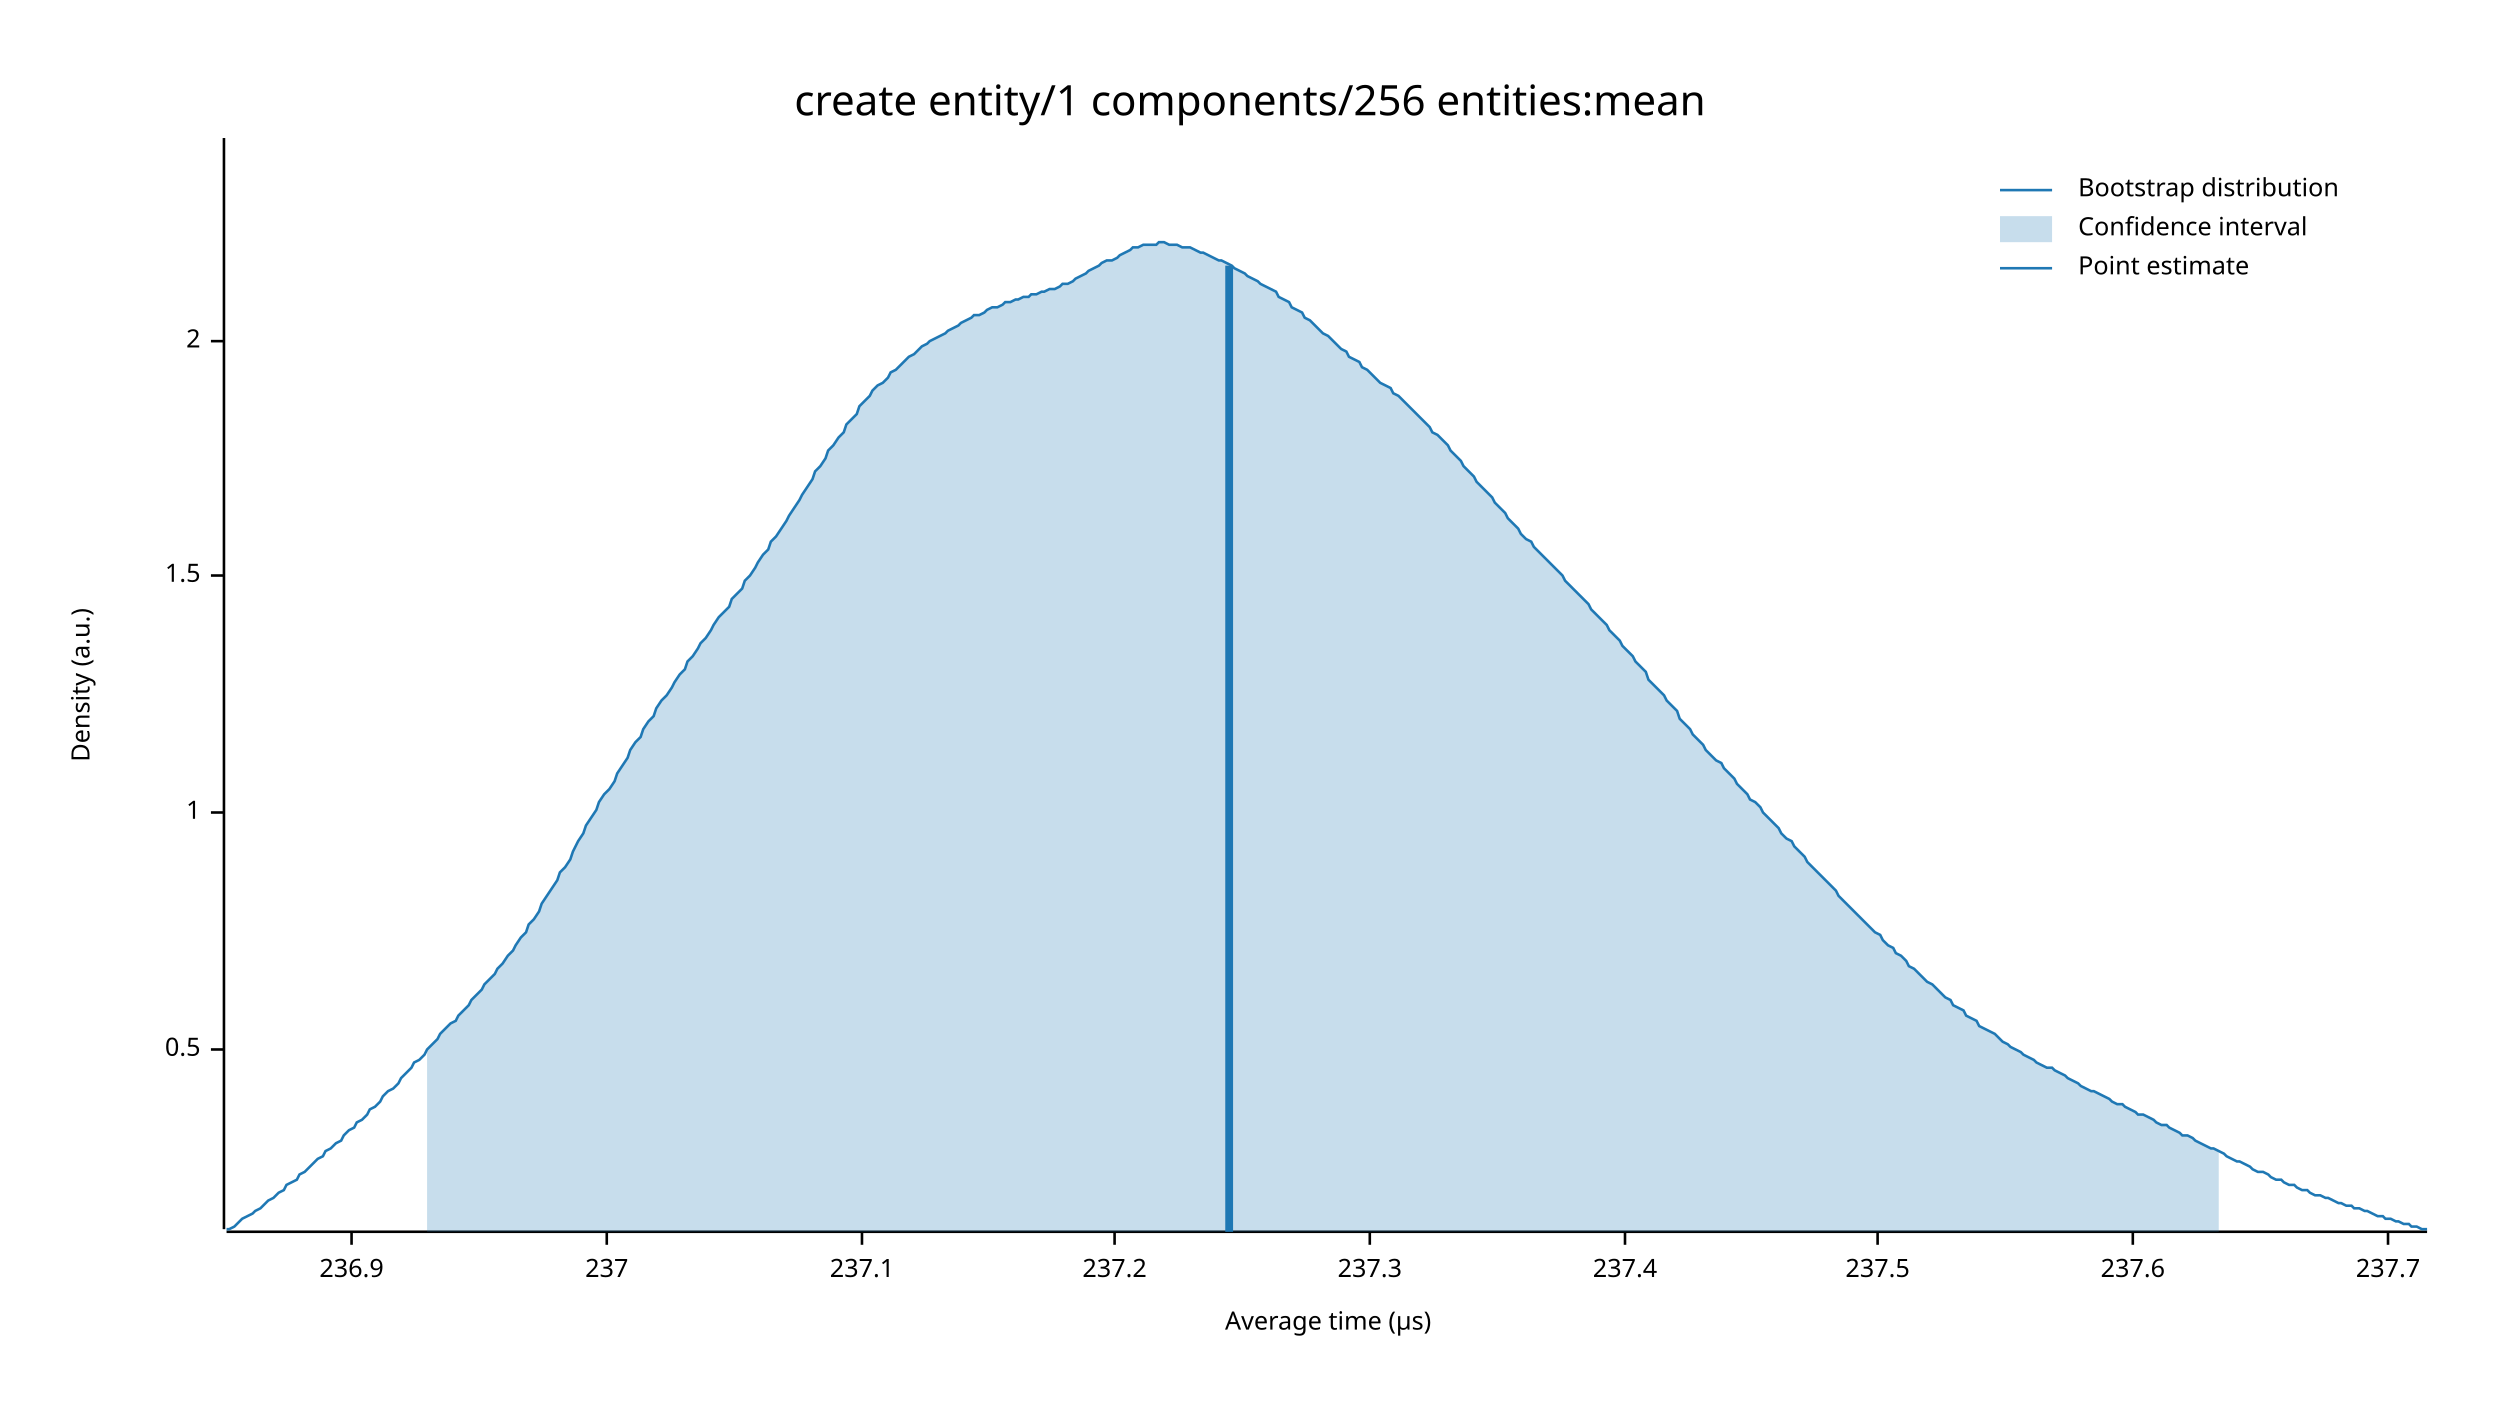
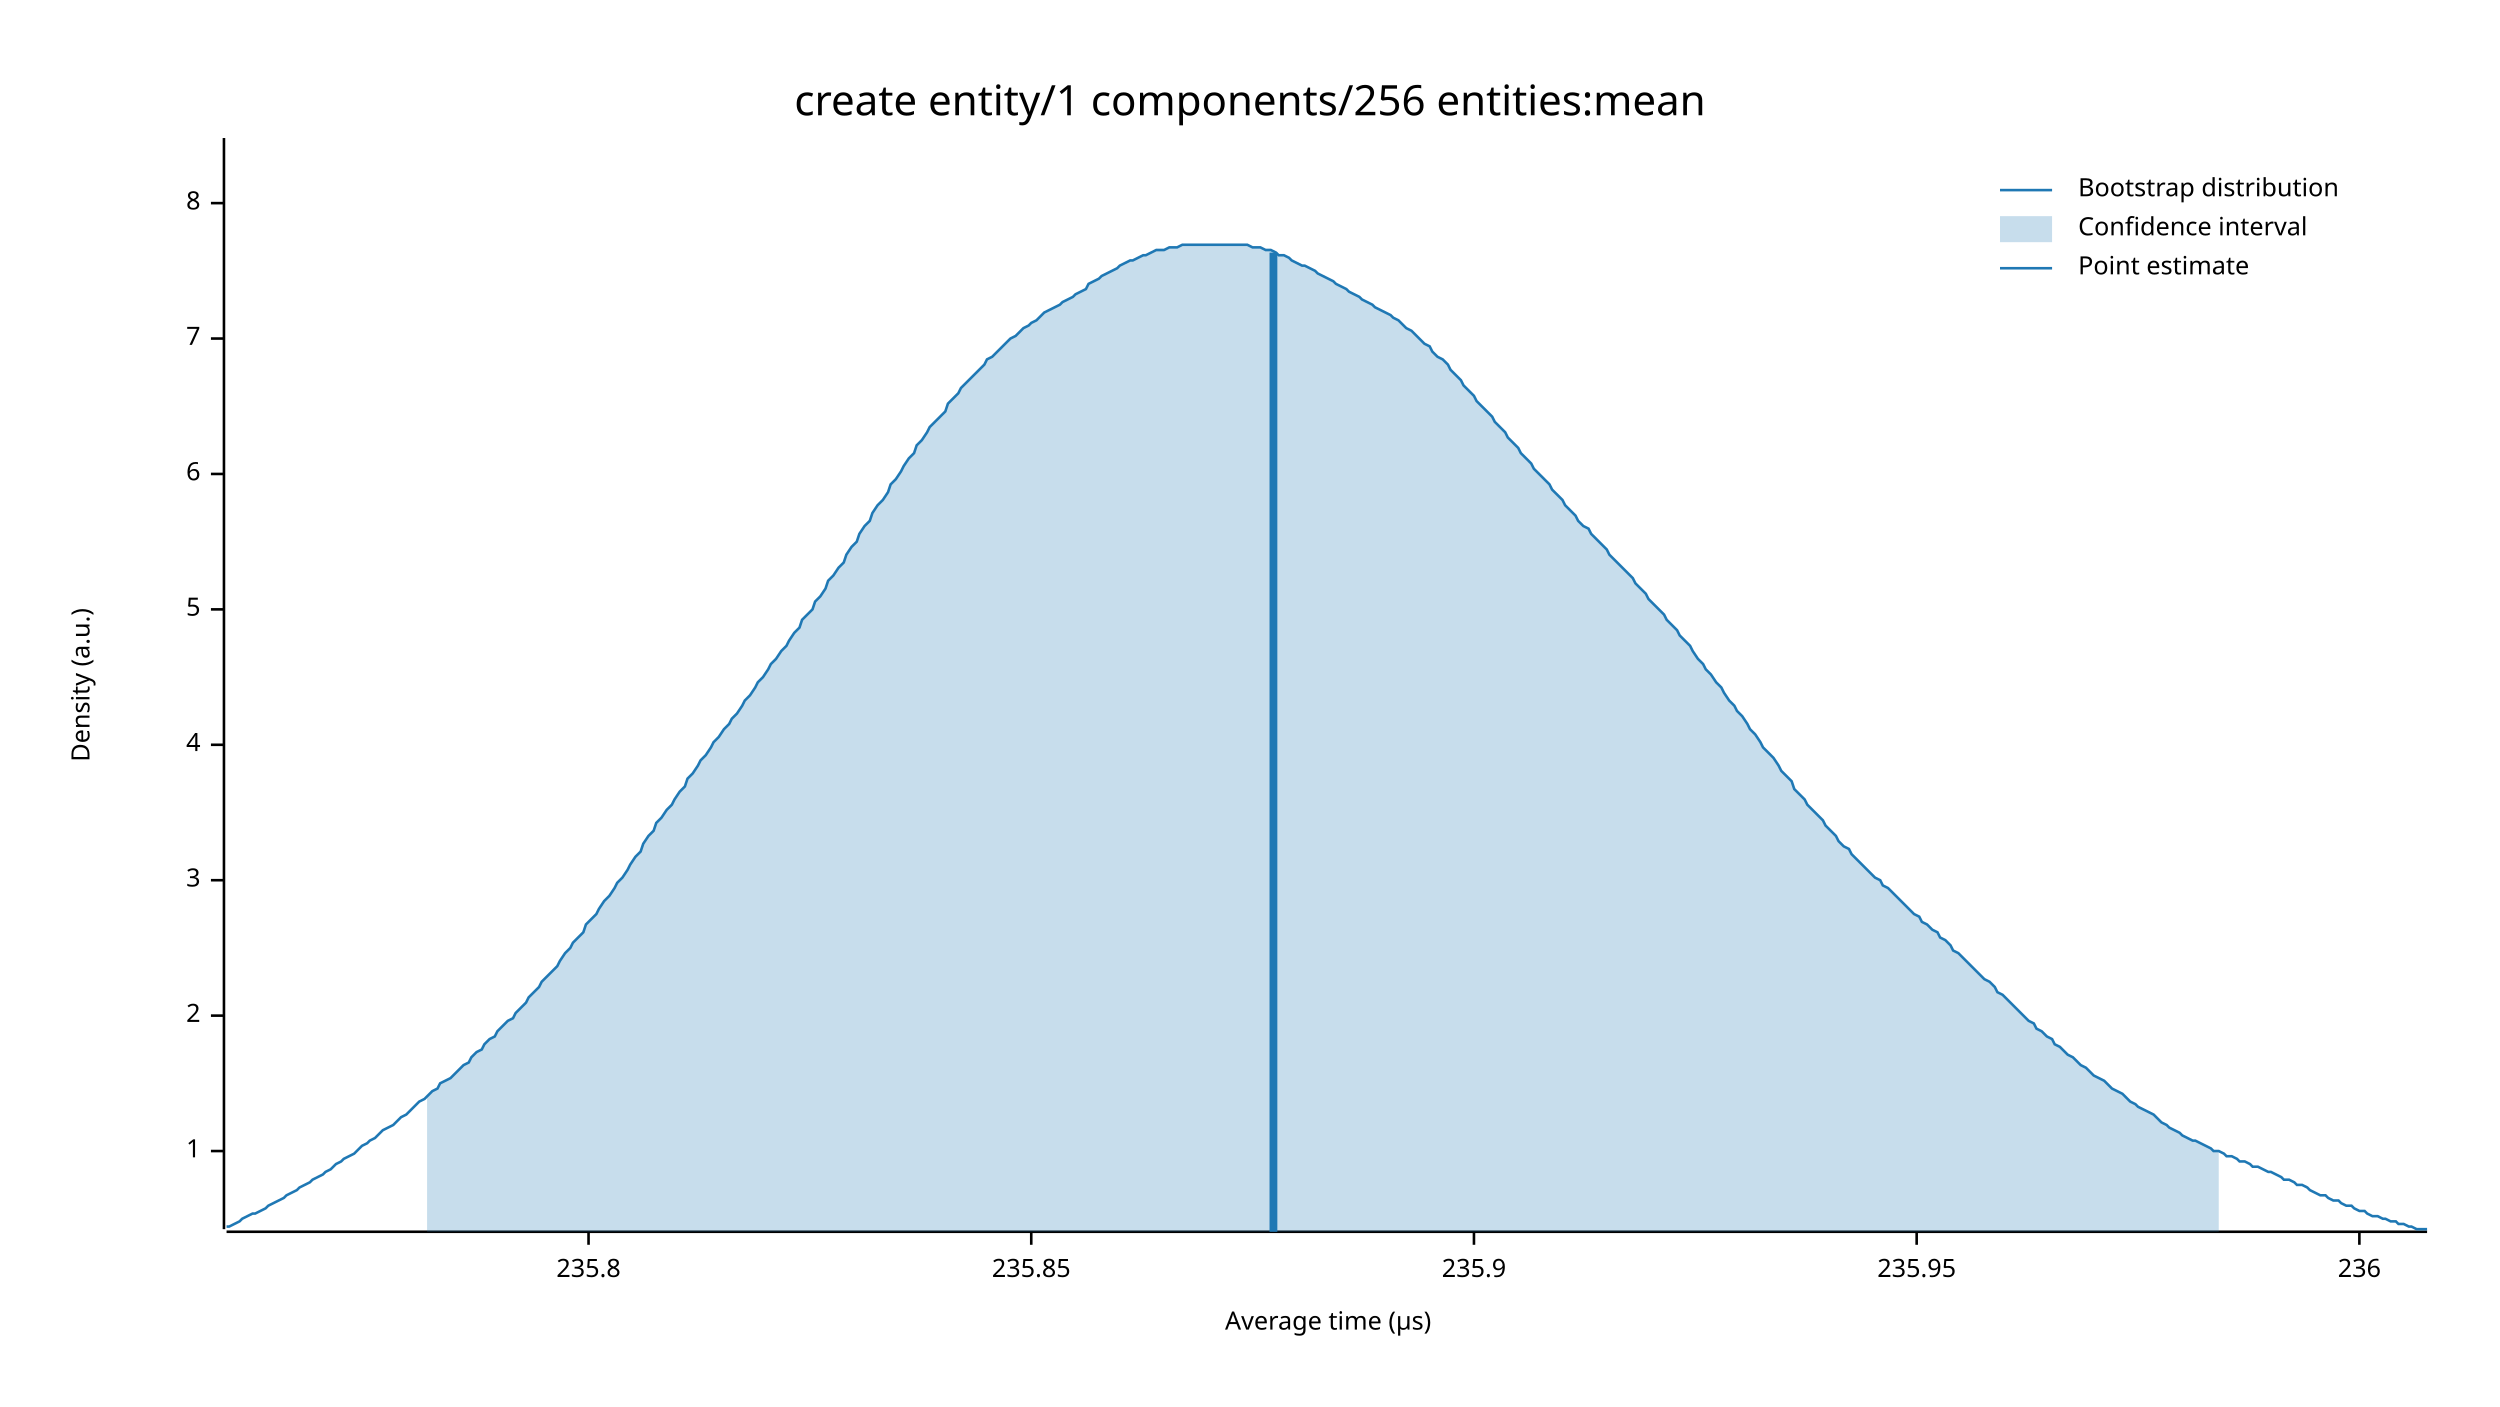
<svg xmlns="http://www.w3.org/2000/svg" width="960" height="540" viewBox="0 0 960 540">
  <text x="480" y="32" dy="0.76em" text-anchor="middle" font-family="sans-serif" font-size="16.129" opacity="1" fill="#000000">
create entity/1 components/256 entities:mean
</text>
  <text x="27" y="263" dy="0.76em" text-anchor="middle" font-family="sans-serif" font-size="9.677" opacity="1" fill="#000000" transform="rotate(270, 27, 263)">
Density (a.u.)
</text>
  <text x="510" y="513" dy="-0.5ex" text-anchor="middle" font-family="sans-serif" font-size="9.677" opacity="1" fill="#000000">
Average time (µs)
</text>
  <polyline fill="none" opacity="1" stroke="#000000" stroke-width="1" points="86,53 86,472 " />
-   <text x="77" y="403" dy="0.5ex" text-anchor="end" font-family="sans-serif" font-size="9.677" opacity="1" fill="#000000">
- 0.5
- </text>
-   <polyline fill="none" opacity="1" stroke="#000000" stroke-width="1" points="81,403 86,403 " />
-   <text x="77" y="312" dy="0.5ex" text-anchor="end" font-family="sans-serif" font-size="9.677" opacity="1" fill="#000000">
+   <text x="77" y="442" dy="0.5ex" text-anchor="end" font-family="sans-serif" font-size="9.677" opacity="1" fill="#000000">
1
</text>
-   <polyline fill="none" opacity="1" stroke="#000000" stroke-width="1" points="81,312 86,312 " />
-   <text x="77" y="221" dy="0.5ex" text-anchor="end" font-family="sans-serif" font-size="9.677" opacity="1" fill="#000000">
- 1.5
- </text>
-   <polyline fill="none" opacity="1" stroke="#000000" stroke-width="1" points="81,221 86,221 " />
-   <text x="77" y="131" dy="0.5ex" text-anchor="end" font-family="sans-serif" font-size="9.677" opacity="1" fill="#000000">
+   <polyline fill="none" opacity="1" stroke="#000000" stroke-width="1" points="81,442 86,442 " />
+   <text x="77" y="390" dy="0.5ex" text-anchor="end" font-family="sans-serif" font-size="9.677" opacity="1" fill="#000000">
2
</text>
-   <polyline fill="none" opacity="1" stroke="#000000" stroke-width="1" points="81,131 86,131 " />
+   <polyline fill="none" opacity="1" stroke="#000000" stroke-width="1" points="81,390 86,390 " />
+   <text x="77" y="338" dy="0.5ex" text-anchor="end" font-family="sans-serif" font-size="9.677" opacity="1" fill="#000000">
+ 3
+ </text>
+   <polyline fill="none" opacity="1" stroke="#000000" stroke-width="1" points="81,338 86,338 " />
+   <text x="77" y="286" dy="0.5ex" text-anchor="end" font-family="sans-serif" font-size="9.677" opacity="1" fill="#000000">
+ 4
+ </text>
+   <polyline fill="none" opacity="1" stroke="#000000" stroke-width="1" points="81,286 86,286 " />
+   <text x="77" y="234" dy="0.5ex" text-anchor="end" font-family="sans-serif" font-size="9.677" opacity="1" fill="#000000">
+ 5
+ </text>
+   <polyline fill="none" opacity="1" stroke="#000000" stroke-width="1" points="81,234 86,234 " />
+   <text x="77" y="182" dy="0.5ex" text-anchor="end" font-family="sans-serif" font-size="9.677" opacity="1" fill="#000000">
+ 6
+ </text>
+   <polyline fill="none" opacity="1" stroke="#000000" stroke-width="1" points="81,182 86,182 " />
+   <text x="77" y="130" dy="0.5ex" text-anchor="end" font-family="sans-serif" font-size="9.677" opacity="1" fill="#000000">
+ 7
+ </text>
+   <polyline fill="none" opacity="1" stroke="#000000" stroke-width="1" points="81,130 86,130 " />
+   <text x="77" y="78" dy="0.5ex" text-anchor="end" font-family="sans-serif" font-size="9.677" opacity="1" fill="#000000">
+ 8
+ </text>
+   <polyline fill="none" opacity="1" stroke="#000000" stroke-width="1" points="81,78 86,78 " />
  <polyline fill="none" opacity="1" stroke="#000000" stroke-width="1" points="87,473 932,473 " />
-   <text x="135" y="483" dy="0.76em" text-anchor="middle" font-family="sans-serif" font-size="9.677" opacity="1" fill="#000000">
- 236.9
+   <text x="226" y="483" dy="0.76em" text-anchor="middle" font-family="sans-serif" font-size="9.677" opacity="1" fill="#000000">
+ 235.8
</text>
-   <polyline fill="none" opacity="1" stroke="#000000" stroke-width="1" points="135,473 135,478 " />
-   <text x="233" y="483" dy="0.76em" text-anchor="middle" font-family="sans-serif" font-size="9.677" opacity="1" fill="#000000">
- 237
+   <polyline fill="none" opacity="1" stroke="#000000" stroke-width="1" points="226,473 226,478 " />
+   <text x="396" y="483" dy="0.76em" text-anchor="middle" font-family="sans-serif" font-size="9.677" opacity="1" fill="#000000">
+ 235.85
</text>
-   <polyline fill="none" opacity="1" stroke="#000000" stroke-width="1" points="233,473 233,478 " />
-   <text x="331" y="483" dy="0.76em" text-anchor="middle" font-family="sans-serif" font-size="9.677" opacity="1" fill="#000000">
- 237.1
+   <polyline fill="none" opacity="1" stroke="#000000" stroke-width="1" points="396,473 396,478 " />
+   <text x="566" y="483" dy="0.76em" text-anchor="middle" font-family="sans-serif" font-size="9.677" opacity="1" fill="#000000">
+ 235.9
</text>
-   <polyline fill="none" opacity="1" stroke="#000000" stroke-width="1" points="331,473 331,478 " />
-   <text x="428" y="483" dy="0.76em" text-anchor="middle" font-family="sans-serif" font-size="9.677" opacity="1" fill="#000000">
- 237.2
+   <polyline fill="none" opacity="1" stroke="#000000" stroke-width="1" points="566,473 566,478 " />
+   <text x="736" y="483" dy="0.76em" text-anchor="middle" font-family="sans-serif" font-size="9.677" opacity="1" fill="#000000">
+ 235.95
</text>
-   <polyline fill="none" opacity="1" stroke="#000000" stroke-width="1" points="428,473 428,478 " />
-   <text x="526" y="483" dy="0.76em" text-anchor="middle" font-family="sans-serif" font-size="9.677" opacity="1" fill="#000000">
- 237.3
+   <polyline fill="none" opacity="1" stroke="#000000" stroke-width="1" points="736,473 736,478 " />
+   <text x="906" y="483" dy="0.76em" text-anchor="middle" font-family="sans-serif" font-size="9.677" opacity="1" fill="#000000">
+ 236
</text>
-   <polyline fill="none" opacity="1" stroke="#000000" stroke-width="1" points="526,473 526,478 " />
-   <text x="624" y="483" dy="0.76em" text-anchor="middle" font-family="sans-serif" font-size="9.677" opacity="1" fill="#000000">
- 237.4
- </text>
-   <polyline fill="none" opacity="1" stroke="#000000" stroke-width="1" points="624,473 624,478 " />
-   <text x="721" y="483" dy="0.76em" text-anchor="middle" font-family="sans-serif" font-size="9.677" opacity="1" fill="#000000">
- 237.5
- </text>
-   <polyline fill="none" opacity="1" stroke="#000000" stroke-width="1" points="721,473 721,478 " />
-   <text x="819" y="483" dy="0.76em" text-anchor="middle" font-family="sans-serif" font-size="9.677" opacity="1" fill="#000000">
- 237.6
- </text>
-   <polyline fill="none" opacity="1" stroke="#000000" stroke-width="1" points="819,473 819,478 " />
-   <text x="917" y="483" dy="0.76em" text-anchor="middle" font-family="sans-serif" font-size="9.677" opacity="1" fill="#000000">
- 237.7
- </text>
-   <polyline fill="none" opacity="1" stroke="#000000" stroke-width="1" points="917,473 917,478 " />
-   <polyline fill="none" opacity="1" stroke="#1F78B4" stroke-width="1" points="87,472 88,472 90,471 92,469 93,468 95,467 97,466 98,465 100,464 102,462 103,461 105,460 107,458 109,457 110,455 112,454 114,453 115,451 117,450 119,448 120,447 122,445 124,444 125,442 127,441 129,439 131,438 132,436 134,434 136,433 137,431 139,430 141,428 142,426 144,425 146,423 147,421 149,419 151,418 153,416 154,414 156,412 158,410 159,408 161,407 163,405 164,403 166,401 168,399 169,397 171,395 173,393 175,392 176,390 178,388 180,386 181,384 183,382 185,380 186,378 188,376 190,374 191,372 193,370 195,367 197,365 198,363 200,360 202,358 203,355 205,353 207,350 208,347 210,344 212,341 214,338 215,335 217,333 219,330 220,327 222,323 224,320 225,317 227,314 229,311 230,308 232,305 234,303 236,300 237,297 239,294 241,291 242,288 244,285 246,283 247,280 249,277 251,275 252,272 254,269 256,267 258,264 259,262 261,259 263,257 264,254 266,252 268,249 269,247 271,245 273,242 274,240 276,237 278,235 280,233 281,230 283,228 285,226 286,223 288,221 290,218 291,216 293,213 295,211 296,208 298,206 300,203 302,200 303,198 305,195 307,192 308,190 310,187 312,184 313,181 315,179 317,176 318,173 320,171 322,168 324,166 325,163 327,161 329,159 330,156 332,154 334,152 335,150 337,148 339,147 341,145 342,143 344,142 346,140 347,139 349,137 351,136 352,135 354,133 356,132 357,131 359,130 361,129 363,128 364,127 366,126 368,125 369,124 371,123 373,122 374,121 376,121 378,120 379,119 381,118 383,118 385,117 386,116 388,116 390,115 391,115 393,114 395,114 396,113 398,113 400,112 401,112 403,111 405,111 407,110 408,109 410,109 412,108 413,107 415,106 417,105 418,104 420,103 422,102 423,101 425,100 427,100 429,99 430,98 432,97 434,96 435,95 437,95 439,94 440,94 442,94 444,94 445,93 447,93 449,94 451,94 452,94 454,95 456,95 457,95 459,96 461,97 462,97 464,98 466,99 468,100 469,100 471,101 473,102 474,103 476,104 478,105 479,106 481,107 483,108 484,109 486,110 488,111 490,112 491,114 493,115 495,116 496,118 498,119 500,120 501,122 503,123 505,125 506,126 508,128 510,129 512,131 513,132 515,134 517,135 518,137 520,138 522,139 523,141 525,142 527,144 528,145 530,147 532,148 534,149 535,151 537,152 539,154 540,155 542,157 544,159 545,160 547,162 549,164 550,166 552,167 554,169 556,171 557,173 559,175 561,177 562,179 564,181 566,183 567,185 569,187 571,189 573,191 574,193 576,195 578,197 579,199 581,201 583,203 584,205 586,207 588,208 589,210 591,212 593,214 595,216 596,217 598,219 600,221 601,223 603,225 605,227 606,228 608,230 610,232 611,234 613,236 615,238 617,240 618,242 620,244 622,246 623,248 625,250 627,252 628,254 630,256 632,258 633,261 635,263 637,265 639,267 640,269 642,271 644,273 645,276 647,278 649,280 650,282 652,284 654,286 655,288 657,290 659,292 661,293 662,295 664,297 666,299 667,301 669,303 671,305 672,307 674,308 676,310 677,312 679,314 681,316 683,318 684,320 686,322 688,323 689,325 691,327 693,329 694,331 696,333 698,335 700,337 701,338 703,340 705,342 706,344 708,346 710,348 711,349 713,351 715,353 716,354 718,356 720,358 722,359 723,361 725,363 727,364 728,366 730,367 732,369 733,371 735,372 737,374 738,375 740,377 742,378 744,380 745,381 747,383 749,384 750,386 752,387 754,388 755,390 757,391 759,392 760,394 762,395 764,396 766,397 767,398 769,400 771,401 772,402 774,403 776,404 777,405 779,406 781,407 782,408 784,409 786,410 788,410 789,411 791,412 793,413 794,414 796,415 798,416 799,417 801,418 803,419 804,419 806,420 808,421 810,422 811,423 813,424 815,424 816,425 818,426 820,427 821,428 823,428 825,429 827,430 828,431 830,432 832,432 833,433 835,434 837,435 838,436 840,436 842,437 843,438 845,439 847,440 849,441 850,441 852,442 854,443 855,444 857,445 859,446 860,446 862,447 864,448 865,449 867,450 869,450 871,451 872,452 874,453 876,453 877,454 879,455 881,455 882,456 884,457 886,457 887,458 889,459 891,459 893,460 894,460 896,461 898,462 899,462 901,463 903,463 904,464 906,464 908,465 909,465 911,466 913,467 915,467 916,468 918,468 920,469 921,469 923,470 925,470 926,471 928,471 930,472 932,472 " />
-   <polygon opacity="0.25" fill="#1F78B4" points="164,403 166,401 168,399 169,397 171,395 173,393 175,392 176,390 178,388 180,386 181,384 183,382 185,380 186,378 188,376 190,374 191,372 193,370 195,367 197,365 198,363 200,360 202,358 203,355 205,353 207,350 208,347 210,344 212,341 214,338 215,335 217,333 219,330 220,327 222,323 224,320 225,317 227,314 229,311 230,308 232,305 234,303 236,300 237,297 239,294 241,291 242,288 244,285 246,283 247,280 249,277 251,275 252,272 254,269 256,267 258,264 259,262 261,259 263,257 264,254 266,252 268,249 269,247 271,245 273,242 274,240 276,237 278,235 280,233 281,230 283,228 285,226 286,223 288,221 290,218 291,216 293,213 295,211 296,208 298,206 300,203 302,200 303,198 305,195 307,192 308,190 310,187 312,184 313,181 315,179 317,176 318,173 320,171 322,168 324,166 325,163 327,161 329,159 330,156 332,154 334,152 335,150 337,148 339,147 341,145 342,143 344,142 346,140 347,139 349,137 351,136 352,135 354,133 356,132 357,131 359,130 361,129 363,128 364,127 366,126 368,125 369,124 371,123 373,122 374,121 376,121 378,120 379,119 381,118 383,118 385,117 386,116 388,116 390,115 391,115 393,114 395,114 396,113 398,113 400,112 401,112 403,111 405,111 407,110 408,109 410,109 412,108 413,107 415,106 417,105 418,104 420,103 422,102 423,101 425,100 427,100 429,99 430,98 432,97 434,96 435,95 437,95 439,94 440,94 442,94 444,94 445,93 447,93 449,94 451,94 452,94 454,95 456,95 457,95 459,96 461,97 462,97 464,98 466,99 468,100 469,100 471,101 473,102 474,103 476,104 478,105 479,106 481,107 483,108 484,109 486,110 488,111 490,112 491,114 493,115 495,116 496,118 498,119 500,120 501,122 503,123 505,125 506,126 508,128 510,129 512,131 513,132 515,134 517,135 518,137 520,138 522,139 523,141 525,142 527,144 528,145 530,147 532,148 534,149 535,151 537,152 539,154 540,155 542,157 544,159 545,160 547,162 549,164 550,166 552,167 554,169 556,171 557,173 559,175 561,177 562,179 564,181 566,183 567,185 569,187 571,189 573,191 574,193 576,195 578,197 579,199 581,201 583,203 584,205 586,207 588,208 589,210 591,212 593,214 595,216 596,217 598,219 600,221 601,223 603,225 605,227 606,228 608,230 610,232 611,234 613,236 615,238 617,240 618,242 620,244 622,246 623,248 625,250 627,252 628,254 630,256 632,258 633,261 635,263 637,265 639,267 640,269 642,271 644,273 645,276 647,278 649,280 650,282 652,284 654,286 655,288 657,290 659,292 661,293 662,295 664,297 666,299 667,301 669,303 671,305 672,307 674,308 676,310 677,312 679,314 681,316 683,318 684,320 686,322 688,323 689,325 691,327 693,329 694,331 696,333 698,335 700,337 701,338 703,340 705,342 706,344 708,346 710,348 711,349 713,351 715,353 716,354 718,356 720,358 722,359 723,361 725,363 727,364 728,366 730,367 732,369 733,371 735,372 737,374 738,375 740,377 742,378 744,380 745,381 747,383 749,384 750,386 752,387 754,388 755,390 757,391 759,392 760,394 762,395 764,396 766,397 767,398 769,400 771,401 772,402 774,403 776,404 777,405 779,406 781,407 782,408 784,409 786,410 788,410 789,411 791,412 793,413 794,414 796,415 798,416 799,417 801,418 803,419 804,419 806,420 808,421 810,422 811,423 813,424 815,424 816,425 818,426 820,427 821,428 823,428 825,429 827,430 828,431 830,432 832,432 833,433 835,434 837,435 838,436 840,436 842,437 843,438 845,439 847,440 849,441 850,441 852,442 852,473 164,473 " />
-   <polyline fill="none" opacity="1" stroke="#1F78B4" stroke-width="3" points="472,473 472,102 " />
+   <polyline fill="none" opacity="1" stroke="#000000" stroke-width="1" points="906,473 906,478 " />
+   <polyline fill="none" opacity="1" stroke="#1F78B4" stroke-width="1" points="87,471 88,471 90,470 92,469 93,468 95,467 97,466 98,466 100,465 102,464 103,463 105,462 107,461 109,460 110,459 112,458 114,457 115,456 117,455 119,454 120,453 122,452 124,451 125,450 127,449 129,447 131,446 132,445 134,444 136,443 137,442 139,440 141,439 142,438 144,437 146,435 147,434 149,433 151,432 153,430 154,429 156,428 158,426 159,425 161,423 163,422 164,421 166,419 168,418 169,416 171,415 173,414 175,412 176,411 178,409 180,408 181,406 183,404 185,403 186,401 188,399 190,398 191,396 193,394 195,392 197,391 198,389 200,387 202,385 203,383 205,381 207,379 208,377 210,375 212,373 214,371 215,369 217,366 219,364 220,362 222,360 224,358 225,355 227,353 229,351 230,349 232,346 234,344 236,341 237,339 239,337 241,334 242,332 244,329 246,327 247,324 249,321 251,319 252,316 254,314 256,311 258,309 259,307 261,304 263,302 264,299 266,297 268,294 269,292 271,290 273,287 274,285 276,283 278,280 280,278 281,276 283,274 285,271 286,269 288,267 290,264 291,262 293,260 295,257 296,255 298,253 300,250 302,248 303,246 305,243 307,241 308,238 310,236 312,234 313,231 315,229 317,226 318,223 320,221 322,218 324,216 325,213 327,210 329,208 330,205 332,202 334,200 335,197 337,194 339,192 341,189 342,186 344,184 346,181 347,179 349,176 351,174 352,171 354,169 356,166 357,164 359,162 361,160 363,158 364,155 366,153 368,151 369,149 371,147 373,145 374,144 376,142 378,140 379,138 381,137 383,135 385,133 386,132 388,130 390,129 391,128 393,126 395,125 396,124 398,123 400,121 401,120 403,119 405,118 407,117 408,116 410,115 412,114 413,113 415,112 417,111 418,109 420,108 422,107 423,106 425,105 427,104 429,103 430,102 432,101 434,100 435,100 437,99 439,98 440,98 442,97 444,96 445,96 447,96 449,95 451,95 452,95 454,94 456,94 457,94 459,94 461,94 462,94 464,94 466,94 468,94 469,94 471,94 473,94 474,94 476,94 478,94 479,94 481,95 483,95 484,95 486,96 488,96 490,97 491,98 493,98 495,99 496,100 498,101 500,102 501,102 503,103 505,104 506,105 508,106 510,107 512,108 513,109 515,110 517,111 518,112 520,113 522,114 523,115 525,116 527,117 528,118 530,119 532,120 534,121 535,122 537,123 539,125 540,126 542,127 544,129 545,130 547,132 549,133 550,135 552,137 554,138 556,140 557,142 559,144 561,146 562,148 564,150 566,152 567,154 569,156 571,158 573,160 574,162 576,164 578,166 579,168 581,170 583,172 584,174 586,176 588,178 589,180 591,182 593,184 595,186 596,188 598,190 600,192 601,194 603,196 605,198 606,200 608,202 610,203 611,205 613,207 615,209 617,211 618,213 620,215 622,217 623,218 625,220 627,222 628,224 630,226 632,228 633,230 635,232 637,234 639,236 640,238 642,240 644,242 645,244 647,246 649,248 650,250 652,253 654,255 655,257 657,259 659,262 661,264 662,266 664,269 666,271 667,273 669,275 671,278 672,280 674,282 676,285 677,287 679,289 681,291 683,294 684,296 686,298 688,300 689,303 691,305 693,307 694,309 696,311 698,313 700,315 701,317 703,319 705,321 706,323 708,325 710,326 711,328 713,330 715,332 716,333 718,335 720,337 722,338 723,340 725,341 727,343 728,344 730,346 732,348 733,349 735,351 737,352 738,354 740,355 742,357 744,358 745,360 747,361 749,363 750,365 752,366 754,368 755,369 757,371 759,373 760,374 762,376 764,377 766,379 767,381 769,382 771,384 772,385 774,387 776,389 777,390 779,392 781,393 782,395 784,396 786,398 788,399 789,401 791,402 793,404 794,405 796,406 798,408 799,409 801,410 803,412 804,413 806,414 808,415 810,417 811,418 813,419 815,420 816,421 818,423 820,424 821,425 823,426 825,427 827,428 828,429 830,431 832,432 833,433 835,434 837,435 838,436 840,437 842,438 843,438 845,439 847,440 849,441 850,442 852,442 854,443 855,444 857,444 859,445 860,446 862,446 864,447 865,448 867,448 869,449 871,450 872,450 874,451 876,452 877,453 879,453 881,454 882,455 884,455 886,456 887,457 889,458 891,459 893,459 894,460 896,461 898,461 899,462 901,463 903,463 904,464 906,465 908,465 909,466 911,467 913,467 915,468 916,468 918,469 920,469 921,470 923,470 925,471 926,471 928,472 930,472 932,472 " />
+   <polygon opacity="0.25" fill="#1F78B4" points="164,421 166,419 168,418 169,416 171,415 173,414 175,412 176,411 178,409 180,408 181,406 183,404 185,403 186,401 188,399 190,398 191,396 193,394 195,392 197,391 198,389 200,387 202,385 203,383 205,381 207,379 208,377 210,375 212,373 214,371 215,369 217,366 219,364 220,362 222,360 224,358 225,355 227,353 229,351 230,349 232,346 234,344 236,341 237,339 239,337 241,334 242,332 244,329 246,327 247,324 249,321 251,319 252,316 254,314 256,311 258,309 259,307 261,304 263,302 264,299 266,297 268,294 269,292 271,290 273,287 274,285 276,283 278,280 280,278 281,276 283,274 285,271 286,269 288,267 290,264 291,262 293,260 295,257 296,255 298,253 300,250 302,248 303,246 305,243 307,241 308,238 310,236 312,234 313,231 315,229 317,226 318,223 320,221 322,218 324,216 325,213 327,210 329,208 330,205 332,202 334,200 335,197 337,194 339,192 341,189 342,186 344,184 346,181 347,179 349,176 351,174 352,171 354,169 356,166 357,164 359,162 361,160 363,158 364,155 366,153 368,151 369,149 371,147 373,145 374,144 376,142 378,140 379,138 381,137 383,135 385,133 386,132 388,130 390,129 391,128 393,126 395,125 396,124 398,123 400,121 401,120 403,119 405,118 407,117 408,116 410,115 412,114 413,113 415,112 417,111 418,109 420,108 422,107 423,106 425,105 427,104 429,103 430,102 432,101 434,100 435,100 437,99 439,98 440,98 442,97 444,96 445,96 447,96 449,95 451,95 452,95 454,94 456,94 457,94 459,94 461,94 462,94 464,94 466,94 468,94 469,94 471,94 473,94 474,94 476,94 478,94 479,94 481,95 483,95 484,95 486,96 488,96 490,97 491,98 493,98 495,99 496,100 498,101 500,102 501,102 503,103 505,104 506,105 508,106 510,107 512,108 513,109 515,110 517,111 518,112 520,113 522,114 523,115 525,116 527,117 528,118 530,119 532,120 534,121 535,122 537,123 539,125 540,126 542,127 544,129 545,130 547,132 549,133 550,135 552,137 554,138 556,140 557,142 559,144 561,146 562,148 564,150 566,152 567,154 569,156 571,158 573,160 574,162 576,164 578,166 579,168 581,170 583,172 584,174 586,176 588,178 589,180 591,182 593,184 595,186 596,188 598,190 600,192 601,194 603,196 605,198 606,200 608,202 610,203 611,205 613,207 615,209 617,211 618,213 620,215 622,217 623,218 625,220 627,222 628,224 630,226 632,228 633,230 635,232 637,234 639,236 640,238 642,240 644,242 645,244 647,246 649,248 650,250 652,253 654,255 655,257 657,259 659,262 661,264 662,266 664,269 666,271 667,273 669,275 671,278 672,280 674,282 676,285 677,287 679,289 681,291 683,294 684,296 686,298 688,300 689,303 691,305 693,307 694,309 696,311 698,313 700,315 701,317 703,319 705,321 706,323 708,325 710,326 711,328 713,330 715,332 716,333 718,335 720,337 722,338 723,340 725,341 727,343 728,344 730,346 732,348 733,349 735,351 737,352 738,354 740,355 742,357 744,358 745,360 747,361 749,363 750,365 752,366 754,368 755,369 757,371 759,373 760,374 762,376 764,377 766,379 767,381 769,382 771,384 772,385 774,387 776,389 777,390 779,392 781,393 782,395 784,396 786,398 788,399 789,401 791,402 793,404 794,405 796,406 798,408 799,409 801,410 803,412 804,413 806,414 808,415 810,417 811,418 813,419 815,420 816,421 818,423 820,424 821,425 823,426 825,427 827,428 828,429 830,431 832,432 833,433 835,434 837,435 838,436 840,437 842,438 843,438 845,439 847,440 849,441 850,442 852,442 852,473 164,473 " />
+   <polyline fill="none" opacity="1" stroke="#1F78B4" stroke-width="3" points="489,473 489,97 " />
  <text x="798" y="68" dy="0.76em" text-anchor="start" font-family="sans-serif" font-size="9.677" opacity="1" fill="#000000">
Bootstrap distribution
</text>
  <text x="798" y="83" dy="0.76em" text-anchor="start" font-family="sans-serif" font-size="9.677" opacity="1" fill="#000000">
Confidence interval
</text>
  <text x="798" y="98" dy="0.76em" text-anchor="start" font-family="sans-serif" font-size="9.677" opacity="1" fill="#000000">
Point estimate
</text>
  <polyline fill="none" opacity="1" stroke="#1F78B4" stroke-width="1" points="768,73 788,73 " />
  <rect x="768" y="83" width="20" height="10" opacity="0.25" fill="#1F78B4" stroke="none" />
  <polyline fill="none" opacity="1" stroke="#1F78B4" stroke-width="1" points="768,103 788,103 " />
</svg>
